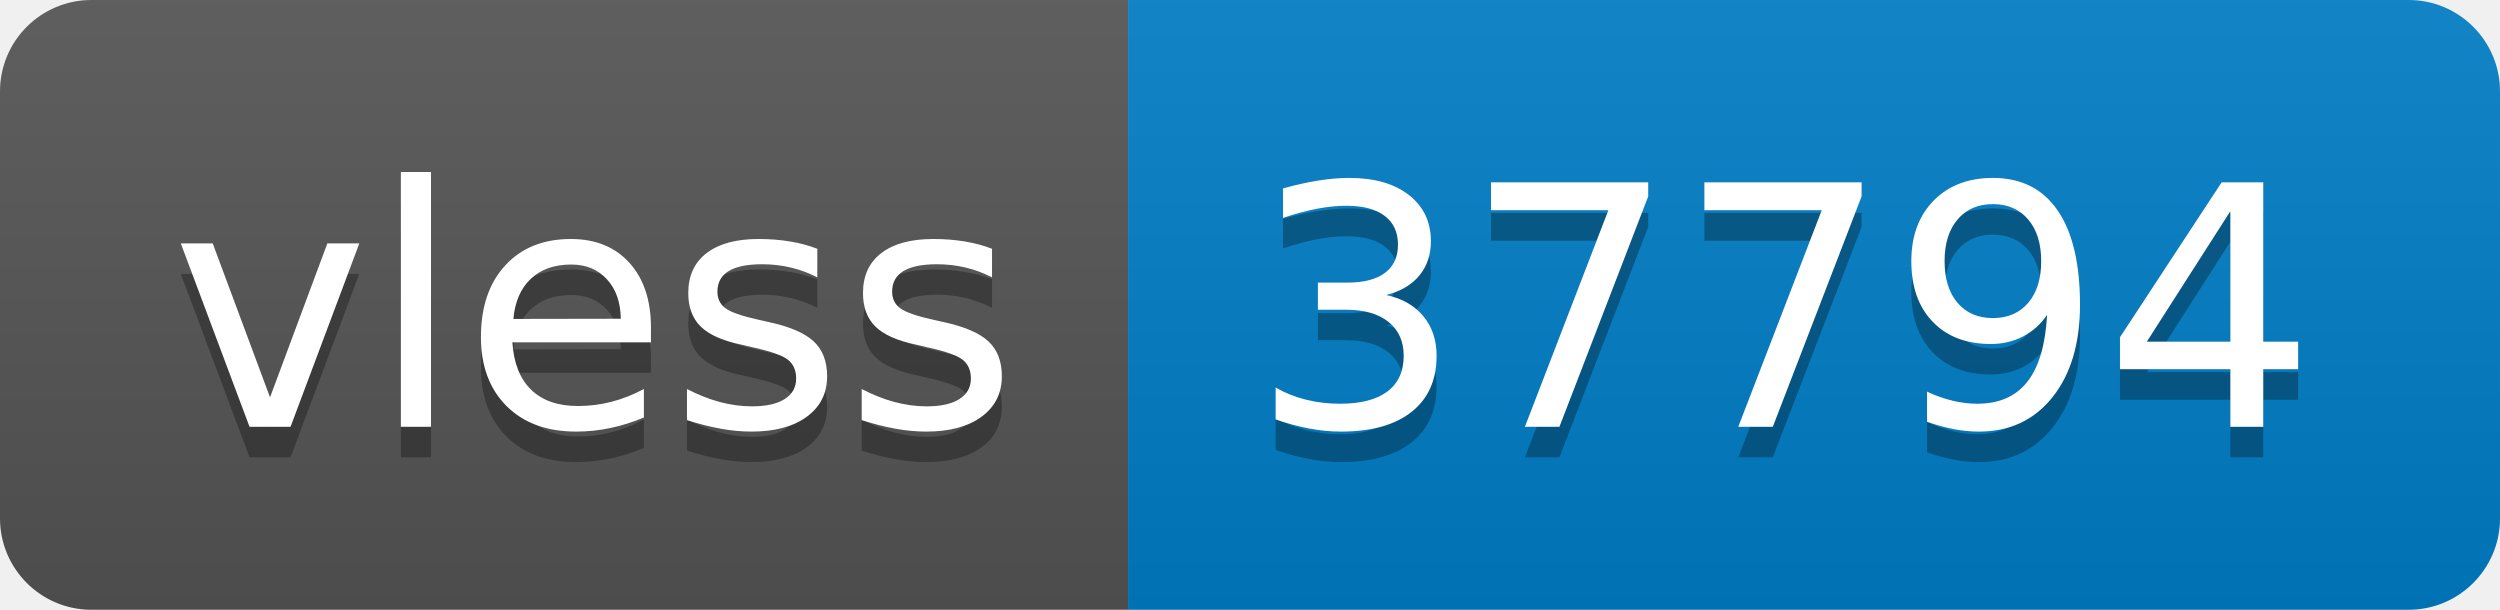
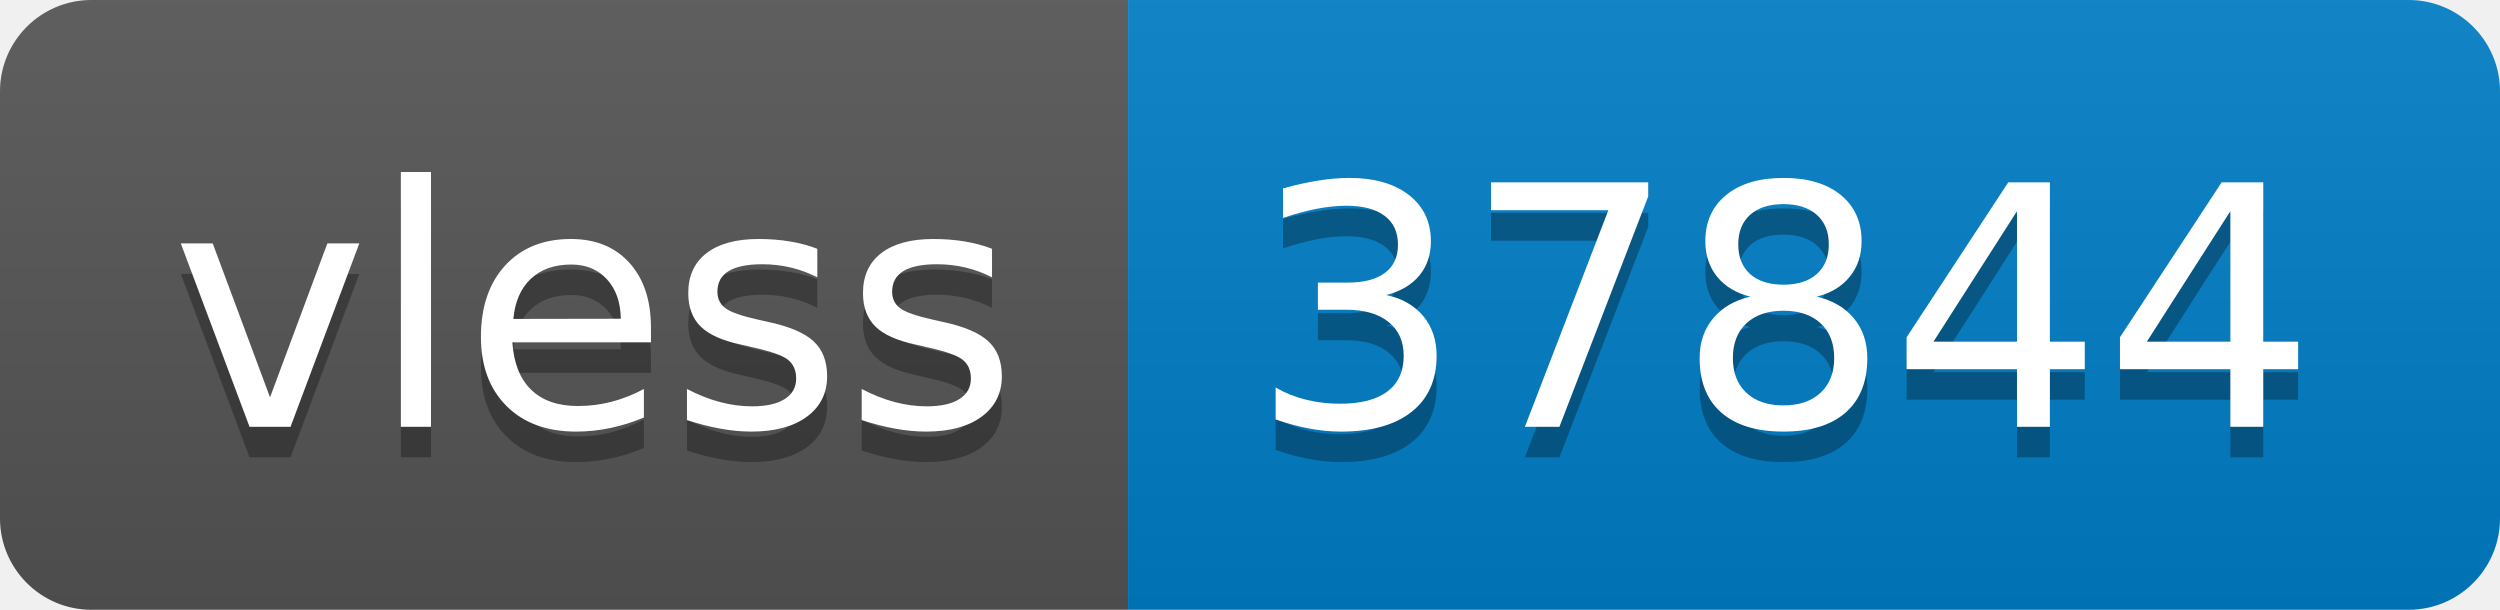
- <svg xmlns="http://www.w3.org/2000/svg" width="82" height="20" role="img" aria-label="vless: 37794">
+ <svg xmlns="http://www.w3.org/2000/svg" width="82" height="20" role="img" aria-label="vless: 37844">
  <linearGradient id="s" x2="0" y2="100%">
    <stop offset="0" stop-color="#bbb" stop-opacity=".1" />
    <stop offset="1" stop-opacity=".1" />
  </linearGradient>
  <clipPath id="r">
    <rect width="82" height="20" rx="3" fill="#fff" />
  </clipPath>
  <g clip-path="url(#r)">
    <rect width="37" height="20" fill="#555" />
    <rect x="37" width="45" height="20" fill="#007ec6" />
    <rect width="82" height="20" fill="url(#s)" />
  </g>
  <g fill="#fff" text-anchor="middle" font-family="Verdana,Geneva,DejaVu Sans,sans-serif" text-rendering="geometricPrecision" font-size="110">
    <text aria-hidden="true" x="195" y="150" fill="#010101" fill-opacity=".3" transform="scale(.1)" textLength="270">vless</text>
    <text x="195" y="140" transform="scale(.1)" fill="#fff" textLength="270">vless</text>
-     <text aria-hidden="true" x="585" y="150" fill="#010101" fill-opacity=".3" transform="scale(.1)" textLength="350">37794</text>
-     <text x="585" y="140" transform="scale(.1)" fill="#fff" textLength="350">37794</text>
+     <text aria-hidden="true" x="585" y="150" fill="#010101" fill-opacity=".3" transform="scale(.1)" textLength="350">37844</text>
+     <text x="585" y="140" transform="scale(.1)" fill="#fff" textLength="350">37844</text>
  </g>
</svg>
